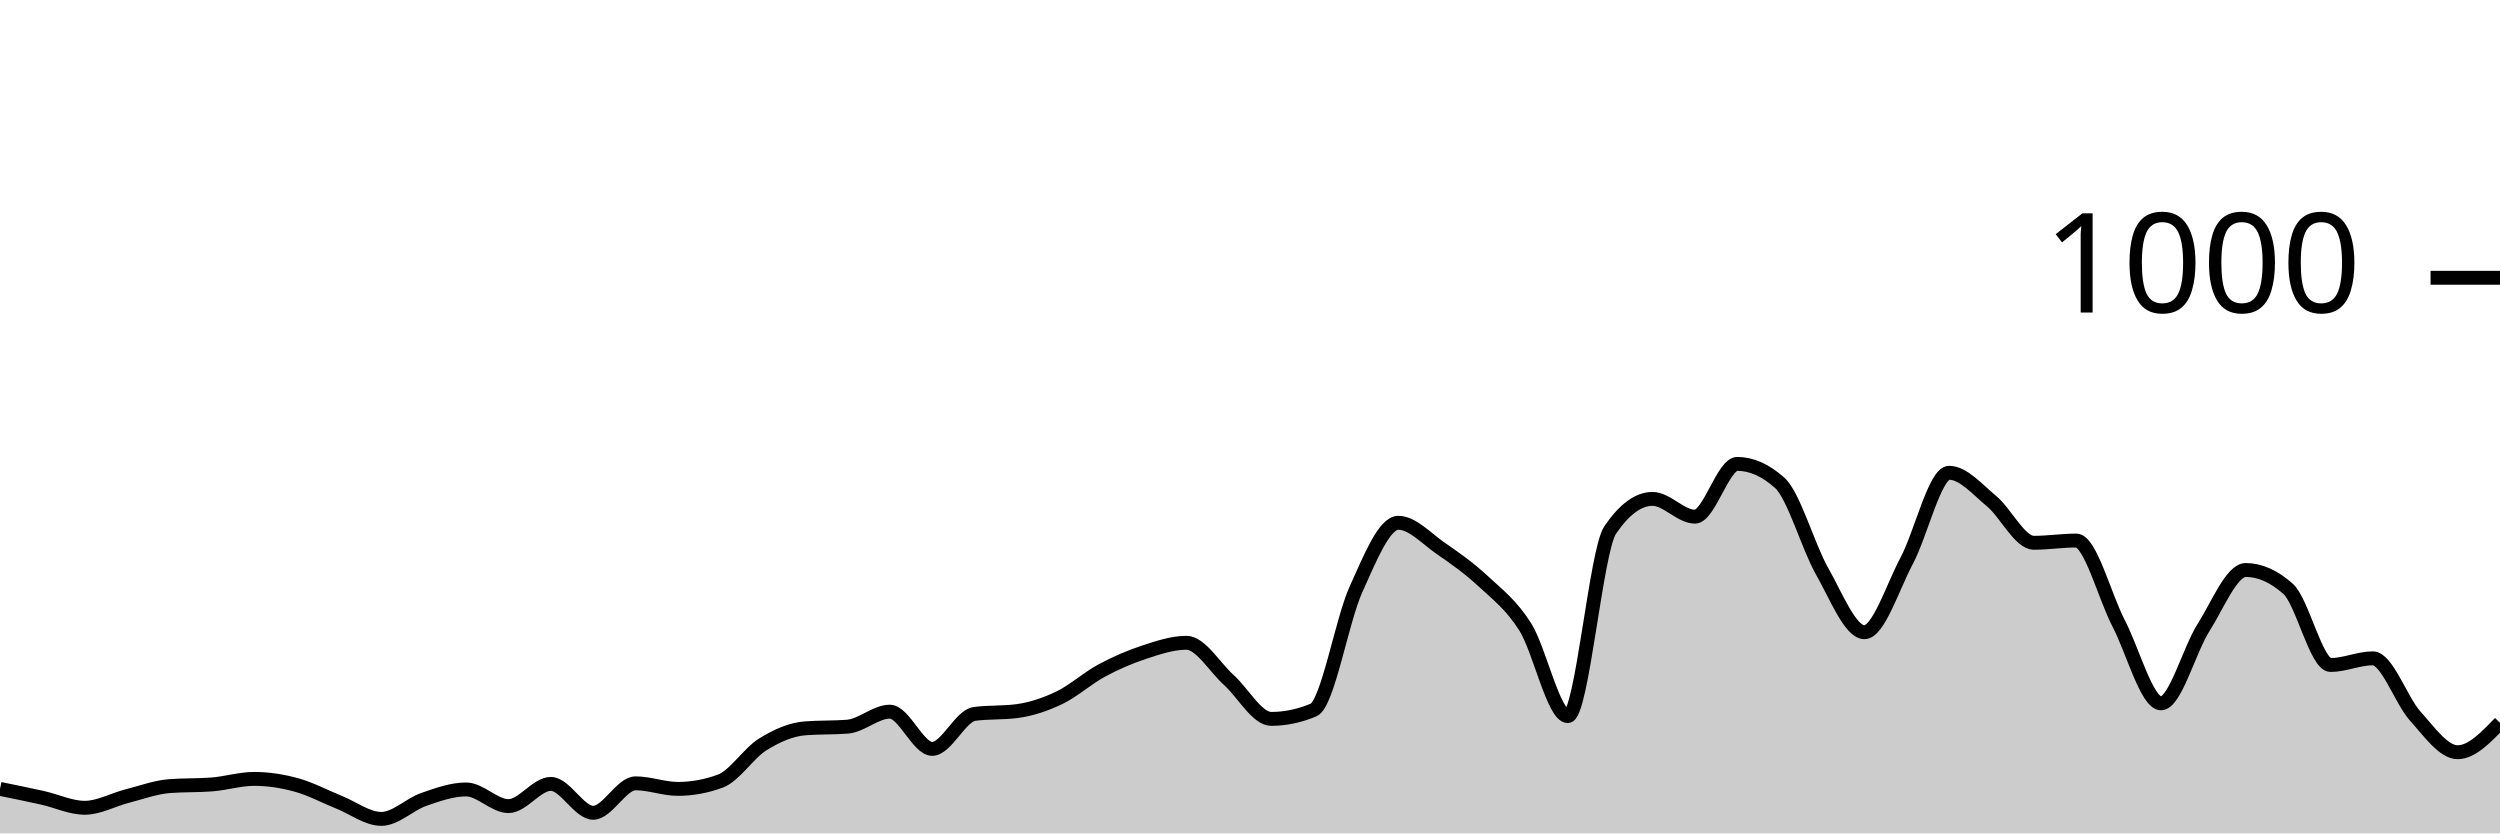
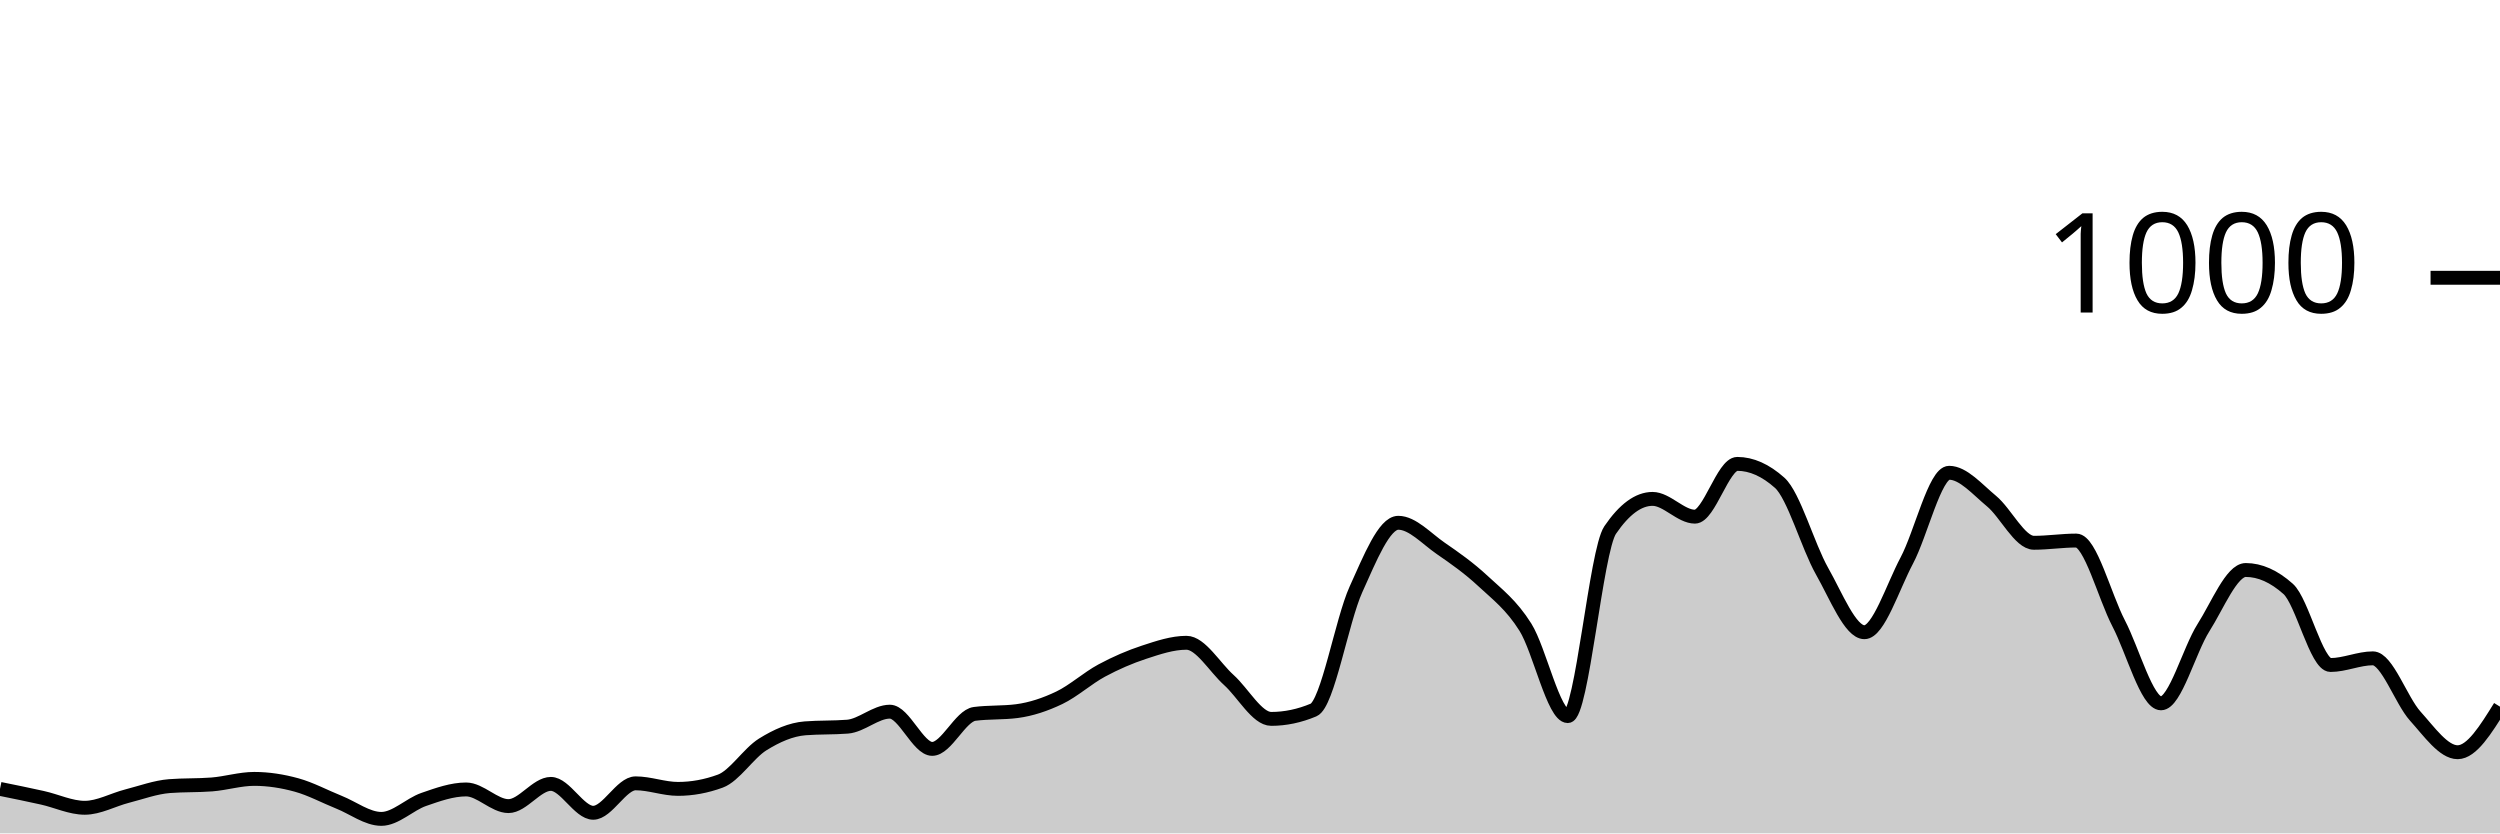
<svg xmlns="http://www.w3.org/2000/svg" viewBox="0 0 180 60">
  <g transform="translate(0,20)">
-     <path class="area" fill="rgba(0, 0, 0, 0.2)" d="M0,36.8C1.017,37.007,2.034,37.213,3.051,37.44C4.068,37.667,5.085,38.16,6.102,38.16C7.119,38.16,8.136,37.58,9.153,37.32C10.169,37.06,11.186,36.68,12.203,36.6C13.22,36.52,14.237,36.56,15.254,36.48C16.271,36.4,17.288,36.08,18.305,36.08C19.322,36.08,20.339,36.24,21.356,36.52C22.373,36.8,23.39,37.353,24.407,37.76C25.424,38.167,26.441,38.96,27.458,38.96C28.475,38.96,29.492,37.913,30.508,37.56C31.525,37.207,32.542,36.84,33.559,36.84C34.576,36.84,35.593,38.04,36.61,38.04C37.627,38.04,38.644,36.44,39.661,36.44C40.678,36.44,41.695,38.52,42.712,38.52C43.729,38.52,44.746,36.4,45.763,36.4C46.78,36.4,47.797,36.8,48.814,36.8C49.831,36.8,50.847,36.613,51.864,36.24C52.881,35.867,53.898,34.233,54.915,33.6C55.932,32.967,56.949,32.52,57.966,32.44C58.983,32.36,60,32.4,61.017,32.32C62.034,32.24,63.051,31.24,64.068,31.24C65.085,31.24,66.102,33.92,67.119,33.92C68.136,33.92,69.153,31.533,70.169,31.4C71.186,31.267,72.203,31.333,73.22,31.2C74.237,31.067,75.254,30.727,76.271,30.24C77.288,29.753,78.305,28.827,79.322,28.28C80.339,27.733,81.356,27.293,82.373,26.96C83.39,26.627,84.407,26.28,85.424,26.28C86.441,26.28,87.458,28.047,88.475,28.96C89.492,29.873,90.508,31.76,91.525,31.76C92.542,31.76,93.559,31.547,94.576,31.12C95.593,30.693,96.61,24.687,97.627,22.44C98.644,20.193,99.661,17.64,100.678,17.64C101.695,17.64,102.712,18.78,103.729,19.48C104.746,20.18,105.763,20.893,106.78,21.84C107.797,22.787,108.814,23.54,109.831,25.16C110.847,26.78,111.864,31.56,112.881,31.56C113.898,31.56,114.915,19.653,115.932,18.16C116.949,16.667,117.966,15.92,118.983,15.92C120,15.92,121.017,17.2,122.034,17.2C123.051,17.2,124.068,13.4,125.085,13.4C126.102,13.4,127.119,13.853,128.136,14.76C129.153,15.667,130.169,19.327,131.186,21.12C132.203,22.913,133.22,25.52,134.237,25.52C135.254,25.52,136.271,22.273,137.288,20.36C138.305,18.447,139.322,14.04,140.339,14.04C141.356,14.04,142.373,15.24,143.39,16.08C144.407,16.92,145.424,19.08,146.441,19.08C147.458,19.08,148.475,18.92,149.492,18.92C150.508,18.92,151.525,22.927,152.542,24.88C153.559,26.833,154.576,30.64,155.593,30.64C156.61,30.64,157.627,26.8,158.644,25.2C159.661,23.6,160.678,21.04,161.695,21.04C162.712,21.04,163.729,21.493,164.746,22.4C165.763,23.307,166.78,27.88,167.797,27.88C168.814,27.88,169.831,27.4,170.847,27.4C171.864,27.4,172.881,30.433,173.898,31.56C174.915,32.687,175.932,34.16,176.949,34.16C177.966,34.16,178.983,33.1,180,32.04L180,40C178.983,40,177.966,40,176.949,40C175.932,40,174.915,40,173.898,40C172.881,40,171.864,40,170.847,40C169.831,40,168.814,40,167.797,40C166.78,40,165.763,40,164.746,40C163.729,40,162.712,40,161.695,40C160.678,40,159.661,40,158.644,40C157.627,40,156.61,40,155.593,40C154.576,40,153.559,40,152.542,40C151.525,40,150.508,40,149.492,40C148.475,40,147.458,40,146.441,40C145.424,40,144.407,40,143.39,40C142.373,40,141.356,40,140.339,40C139.322,40,138.305,40,137.288,40C136.271,40,135.254,40,134.237,40C133.22,40,132.203,40,131.186,40C130.169,40,129.153,40,128.136,40C127.119,40,126.102,40,125.085,40C124.068,40,123.051,40,122.034,40C121.017,40,120,40,118.983,40C117.966,40,116.949,40,115.932,40C114.915,40,113.898,40,112.881,40C111.864,40,110.847,40,109.831,40C108.814,40,107.797,40,106.78,40C105.763,40,104.746,40,103.729,40C102.712,40,101.695,40,100.678,40C99.661,40,98.644,40,97.627,40C96.61,40,95.593,40,94.576,40C93.559,40,92.542,40,91.525,40C90.508,40,89.492,40,88.475,40C87.458,40,86.441,40,85.424,40C84.407,40,83.39,40,82.373,40C81.356,40,80.339,40,79.322,40C78.305,40,77.288,40,76.271,40C75.254,40,74.237,40,73.22,40C72.203,40,71.186,40,70.169,40C69.153,40,68.136,40,67.119,40C66.102,40,65.085,40,64.068,40C63.051,40,62.034,40,61.017,40C60,40,58.983,40,57.966,40C56.949,40,55.932,40,54.915,40C53.898,40,52.881,40,51.864,40C50.847,40,49.831,40,48.814,40C47.797,40,46.78,40,45.763,40C44.746,40,43.729,40,42.712,40C41.695,40,40.678,40,39.661,40C38.644,40,37.627,40,36.61,40C35.593,40,34.576,40,33.559,40C32.542,40,31.525,40,30.508,40C29.492,40,28.475,40,27.458,40C26.441,40,25.424,40,24.407,40C23.39,40,22.373,40,21.356,40C20.339,40,19.322,40,18.305,40C17.288,40,16.271,40,15.254,40C14.237,40,13.22,40,12.203,40C11.186,40,10.169,40,9.153,40C8.136,40,7.119,40,6.102,40C5.085,40,4.068,40,3.051,40C2.034,40,1.017,40,0,40Z" />
-     <path class="line" stroke="black" fill="none" d="M0,36.8C1.017,37.007,2.034,37.213,3.051,37.44C4.068,37.667,5.085,38.16,6.102,38.16C7.119,38.16,8.136,37.58,9.153,37.32C10.169,37.06,11.186,36.68,12.203,36.6C13.22,36.52,14.237,36.56,15.254,36.48C16.271,36.4,17.288,36.08,18.305,36.08C19.322,36.08,20.339,36.24,21.356,36.52C22.373,36.8,23.39,37.353,24.407,37.76C25.424,38.167,26.441,38.96,27.458,38.96C28.475,38.96,29.492,37.913,30.508,37.56C31.525,37.207,32.542,36.84,33.559,36.84C34.576,36.84,35.593,38.04,36.61,38.04C37.627,38.04,38.644,36.44,39.661,36.44C40.678,36.44,41.695,38.52,42.712,38.52C43.729,38.52,44.746,36.4,45.763,36.4C46.78,36.4,47.797,36.8,48.814,36.8C49.831,36.8,50.847,36.613,51.864,36.24C52.881,35.867,53.898,34.233,54.915,33.6C55.932,32.967,56.949,32.52,57.966,32.44C58.983,32.36,60,32.4,61.017,32.32C62.034,32.24,63.051,31.24,64.068,31.24C65.085,31.24,66.102,33.92,67.119,33.92C68.136,33.92,69.153,31.533,70.169,31.4C71.186,31.267,72.203,31.333,73.22,31.2C74.237,31.067,75.254,30.727,76.271,30.24C77.288,29.753,78.305,28.827,79.322,28.28C80.339,27.733,81.356,27.293,82.373,26.96C83.39,26.627,84.407,26.28,85.424,26.28C86.441,26.28,87.458,28.047,88.475,28.96C89.492,29.873,90.508,31.76,91.525,31.76C92.542,31.76,93.559,31.547,94.576,31.12C95.593,30.693,96.61,24.687,97.627,22.44C98.644,20.193,99.661,17.64,100.678,17.64C101.695,17.64,102.712,18.78,103.729,19.48C104.746,20.18,105.763,20.893,106.78,21.84C107.797,22.787,108.814,23.54,109.831,25.16C110.847,26.78,111.864,31.56,112.881,31.56C113.898,31.56,114.915,19.653,115.932,18.16C116.949,16.667,117.966,15.92,118.983,15.92C120,15.92,121.017,17.2,122.034,17.2C123.051,17.2,124.068,13.4,125.085,13.4C126.102,13.4,127.119,13.853,128.136,14.76C129.153,15.667,130.169,19.327,131.186,21.12C132.203,22.913,133.22,25.52,134.237,25.52C135.254,25.52,136.271,22.273,137.288,20.36C138.305,18.447,139.322,14.04,140.339,14.04C141.356,14.04,142.373,15.24,143.39,16.08C144.407,16.92,145.424,19.08,146.441,19.08C147.458,19.08,148.475,18.92,149.492,18.92C150.508,18.92,151.525,22.927,152.542,24.88C153.559,26.833,154.576,30.64,155.593,30.64C156.61,30.64,157.627,26.8,158.644,25.2C159.661,23.6,160.678,21.04,161.695,21.04C162.712,21.04,163.729,21.493,164.746,22.4C165.763,23.307,166.78,27.88,167.797,27.88C168.814,27.88,169.831,27.4,170.847,27.4C171.864,27.4,172.881,30.433,173.898,31.56C174.915,32.687,175.932,34.16,176.949,34.16C177.966,34.16,178.983,33.1,180,32.04" />
+     <path class="area" fill="rgba(0, 0, 0, 0.2)" d="M0,36.8C1.017,37.007,2.034,37.213,3.051,37.44C4.068,37.667,5.085,38.16,6.102,38.16C7.119,38.16,8.136,37.58,9.153,37.32C10.169,37.06,11.186,36.68,12.203,36.6C13.22,36.52,14.237,36.56,15.254,36.48C16.271,36.4,17.288,36.08,18.305,36.08C19.322,36.08,20.339,36.24,21.356,36.52C22.373,36.8,23.39,37.353,24.407,37.76C25.424,38.167,26.441,38.96,27.458,38.96C28.475,38.96,29.492,37.913,30.508,37.56C31.525,37.207,32.542,36.84,33.559,36.84C34.576,36.84,35.593,38.04,36.61,38.04C37.627,38.04,38.644,36.44,39.661,36.44C40.678,36.44,41.695,38.52,42.712,38.52C43.729,38.52,44.746,36.4,45.763,36.4C46.78,36.4,47.797,36.8,48.814,36.8C49.831,36.8,50.847,36.613,51.864,36.24C52.881,35.867,53.898,34.233,54.915,33.6C55.932,32.967,56.949,32.52,57.966,32.44C58.983,32.36,60,32.4,61.017,32.32C62.034,32.24,63.051,31.24,64.068,31.24C65.085,31.24,66.102,33.92,67.119,33.92C68.136,33.92,69.153,31.533,70.169,31.4C71.186,31.267,72.203,31.333,73.22,31.2C74.237,31.067,75.254,30.727,76.271,30.24C77.288,29.753,78.305,28.827,79.322,28.28C80.339,27.733,81.356,27.293,82.373,26.96C83.39,26.627,84.407,26.28,85.424,26.28C86.441,26.28,87.458,28.047,88.475,28.96C89.492,29.873,90.508,31.76,91.525,31.76C92.542,31.76,93.559,31.547,94.576,31.12C95.593,30.693,96.61,24.687,97.627,22.44C98.644,20.193,99.661,17.64,100.678,17.64C101.695,17.64,102.712,18.78,103.729,19.48C104.746,20.18,105.763,20.893,106.78,21.84C107.797,22.787,108.814,23.54,109.831,25.16C110.847,26.78,111.864,31.56,112.881,31.56C113.898,31.56,114.915,19.653,115.932,18.16C116.949,16.667,117.966,15.92,118.983,15.92C120,15.92,121.017,17.2,122.034,17.2C123.051,17.2,124.068,13.4,125.085,13.4C126.102,13.4,127.119,13.853,128.136,14.76C129.153,15.667,130.169,19.327,131.186,21.12C132.203,22.913,133.22,25.52,134.237,25.52C135.254,25.52,136.271,22.273,137.288,20.36C138.305,18.447,139.322,14.04,140.339,14.04C141.356,14.04,142.373,15.24,143.39,16.08C144.407,16.92,145.424,19.08,146.441,19.08C147.458,19.08,148.475,18.92,149.492,18.92C150.508,18.92,151.525,22.927,152.542,24.88C153.559,26.833,154.576,30.64,155.593,30.64C156.61,30.64,157.627,26.8,158.644,25.2C159.661,23.6,160.678,21.04,161.695,21.04C162.712,21.04,163.729,21.493,164.746,22.4C165.763,23.307,166.78,27.88,167.797,27.88C168.814,27.88,169.831,27.4,170.847,27.4C171.864,27.4,172.881,30.433,173.898,31.56C174.915,32.687,175.932,34.16,176.949,34.16C177.966,34.16,178.983,32.52,180,30.88L180,40C178.983,40,177.966,40,176.949,40C175.932,40,174.915,40,173.898,40C172.881,40,171.864,40,170.847,40C169.831,40,168.814,40,167.797,40C166.78,40,165.763,40,164.746,40C163.729,40,162.712,40,161.695,40C160.678,40,159.661,40,158.644,40C157.627,40,156.61,40,155.593,40C154.576,40,153.559,40,152.542,40C151.525,40,150.508,40,149.492,40C148.475,40,147.458,40,146.441,40C145.424,40,144.407,40,143.39,40C142.373,40,141.356,40,140.339,40C139.322,40,138.305,40,137.288,40C136.271,40,135.254,40,134.237,40C133.22,40,132.203,40,131.186,40C130.169,40,129.153,40,128.136,40C127.119,40,126.102,40,125.085,40C124.068,40,123.051,40,122.034,40C121.017,40,120,40,118.983,40C117.966,40,116.949,40,115.932,40C114.915,40,113.898,40,112.881,40C111.864,40,110.847,40,109.831,40C108.814,40,107.797,40,106.78,40C105.763,40,104.746,40,103.729,40C102.712,40,101.695,40,100.678,40C99.661,40,98.644,40,97.627,40C96.61,40,95.593,40,94.576,40C93.559,40,92.542,40,91.525,40C90.508,40,89.492,40,88.475,40C87.458,40,86.441,40,85.424,40C84.407,40,83.39,40,82.373,40C81.356,40,80.339,40,79.322,40C78.305,40,77.288,40,76.271,40C75.254,40,74.237,40,73.22,40C72.203,40,71.186,40,70.169,40C69.153,40,68.136,40,67.119,40C66.102,40,65.085,40,64.068,40C63.051,40,62.034,40,61.017,40C60,40,58.983,40,57.966,40C56.949,40,55.932,40,54.915,40C53.898,40,52.881,40,51.864,40C50.847,40,49.831,40,48.814,40C47.797,40,46.78,40,45.763,40C44.746,40,43.729,40,42.712,40C41.695,40,40.678,40,39.661,40C38.644,40,37.627,40,36.61,40C35.593,40,34.576,40,33.559,40C32.542,40,31.525,40,30.508,40C29.492,40,28.475,40,27.458,40C26.441,40,25.424,40,24.407,40C23.39,40,22.373,40,21.356,40C20.339,40,19.322,40,18.305,40C17.288,40,16.271,40,15.254,40C14.237,40,13.22,40,12.203,40C11.186,40,10.169,40,9.153,40C8.136,40,7.119,40,6.102,40C5.085,40,4.068,40,3.051,40C2.034,40,1.017,40,0,40Z" />
+     <path class="line" stroke="black" fill="none" d="M0,36.8C1.017,37.007,2.034,37.213,3.051,37.44C4.068,37.667,5.085,38.16,6.102,38.16C7.119,38.16,8.136,37.58,9.153,37.32C10.169,37.06,11.186,36.68,12.203,36.6C13.22,36.52,14.237,36.56,15.254,36.48C16.271,36.4,17.288,36.08,18.305,36.08C19.322,36.08,20.339,36.24,21.356,36.52C22.373,36.8,23.39,37.353,24.407,37.76C25.424,38.167,26.441,38.96,27.458,38.96C28.475,38.96,29.492,37.913,30.508,37.56C31.525,37.207,32.542,36.84,33.559,36.84C34.576,36.84,35.593,38.04,36.61,38.04C37.627,38.04,38.644,36.44,39.661,36.44C40.678,36.44,41.695,38.52,42.712,38.52C43.729,38.52,44.746,36.4,45.763,36.4C46.78,36.4,47.797,36.8,48.814,36.8C49.831,36.8,50.847,36.613,51.864,36.24C52.881,35.867,53.898,34.233,54.915,33.6C55.932,32.967,56.949,32.52,57.966,32.44C58.983,32.36,60,32.4,61.017,32.32C62.034,32.24,63.051,31.24,64.068,31.24C65.085,31.24,66.102,33.92,67.119,33.92C68.136,33.92,69.153,31.533,70.169,31.4C71.186,31.267,72.203,31.333,73.22,31.2C74.237,31.067,75.254,30.727,76.271,30.24C77.288,29.753,78.305,28.827,79.322,28.28C80.339,27.733,81.356,27.293,82.373,26.96C83.39,26.627,84.407,26.28,85.424,26.28C86.441,26.28,87.458,28.047,88.475,28.96C89.492,29.873,90.508,31.76,91.525,31.76C92.542,31.76,93.559,31.547,94.576,31.12C95.593,30.693,96.61,24.687,97.627,22.44C98.644,20.193,99.661,17.64,100.678,17.64C101.695,17.64,102.712,18.78,103.729,19.48C104.746,20.18,105.763,20.893,106.78,21.84C107.797,22.787,108.814,23.54,109.831,25.16C110.847,26.78,111.864,31.56,112.881,31.56C113.898,31.56,114.915,19.653,115.932,18.16C116.949,16.667,117.966,15.92,118.983,15.92C120,15.92,121.017,17.2,122.034,17.2C123.051,17.2,124.068,13.4,125.085,13.4C126.102,13.4,127.119,13.853,128.136,14.76C129.153,15.667,130.169,19.327,131.186,21.12C132.203,22.913,133.22,25.52,134.237,25.52C135.254,25.52,136.271,22.273,137.288,20.36C138.305,18.447,139.322,14.04,140.339,14.04C141.356,14.04,142.373,15.24,143.39,16.08C144.407,16.92,145.424,19.08,146.441,19.08C147.458,19.08,148.475,18.92,149.492,18.92C150.508,18.92,151.525,22.927,152.542,24.88C153.559,26.833,154.576,30.64,155.593,30.64C156.61,30.64,157.627,26.8,158.644,25.2C159.661,23.6,160.678,21.04,161.695,21.04C162.712,21.04,163.729,21.493,164.746,22.4C165.763,23.307,166.78,27.88,167.797,27.88C168.814,27.88,169.831,27.4,170.847,27.4C171.864,27.4,172.881,30.433,173.898,31.56C174.915,32.687,175.932,34.16,176.949,34.16C177.966,34.16,178.983,32.52,180,30.88" />
    <path class="axis-ceiling" stroke-width="1" stroke="black" fill="none" d="M175,0L180,0" />
    <text class="axis-ceiling-label" font-family="sans-serif" text-anchor="end" font-size="10px" x="170" y="2.5">1000</text>
  </g>
</svg>
